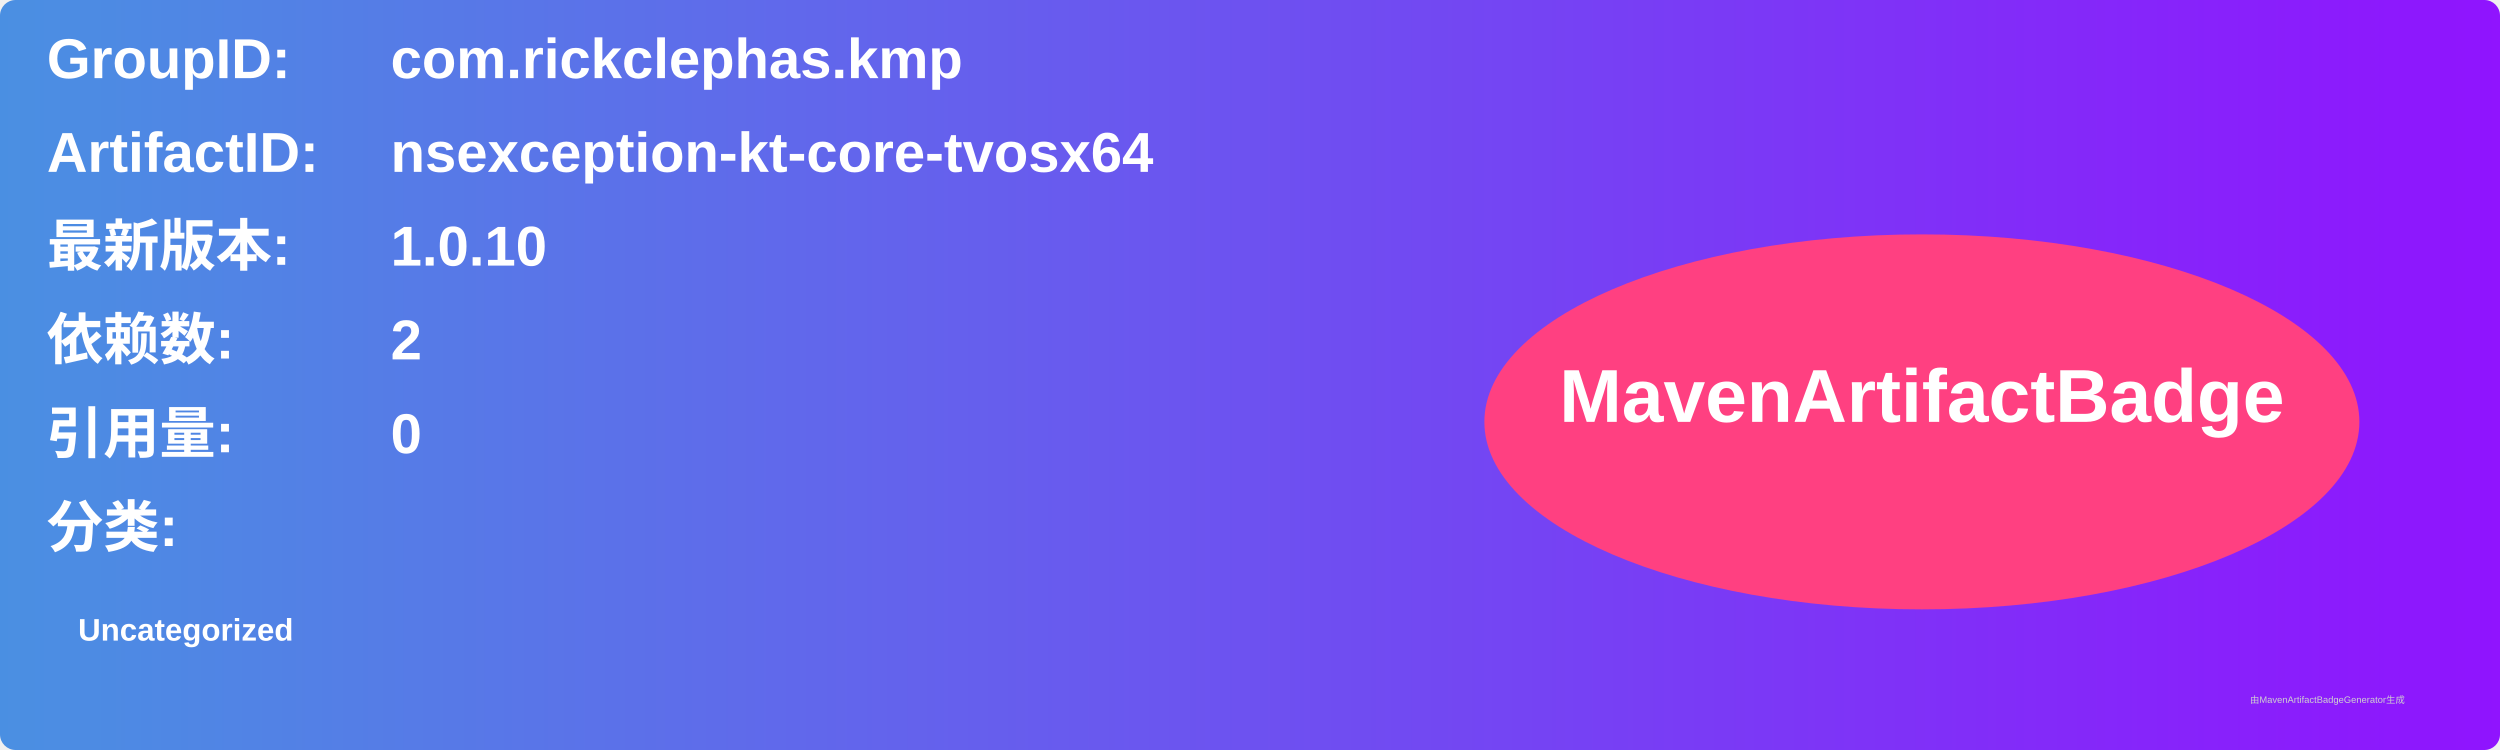
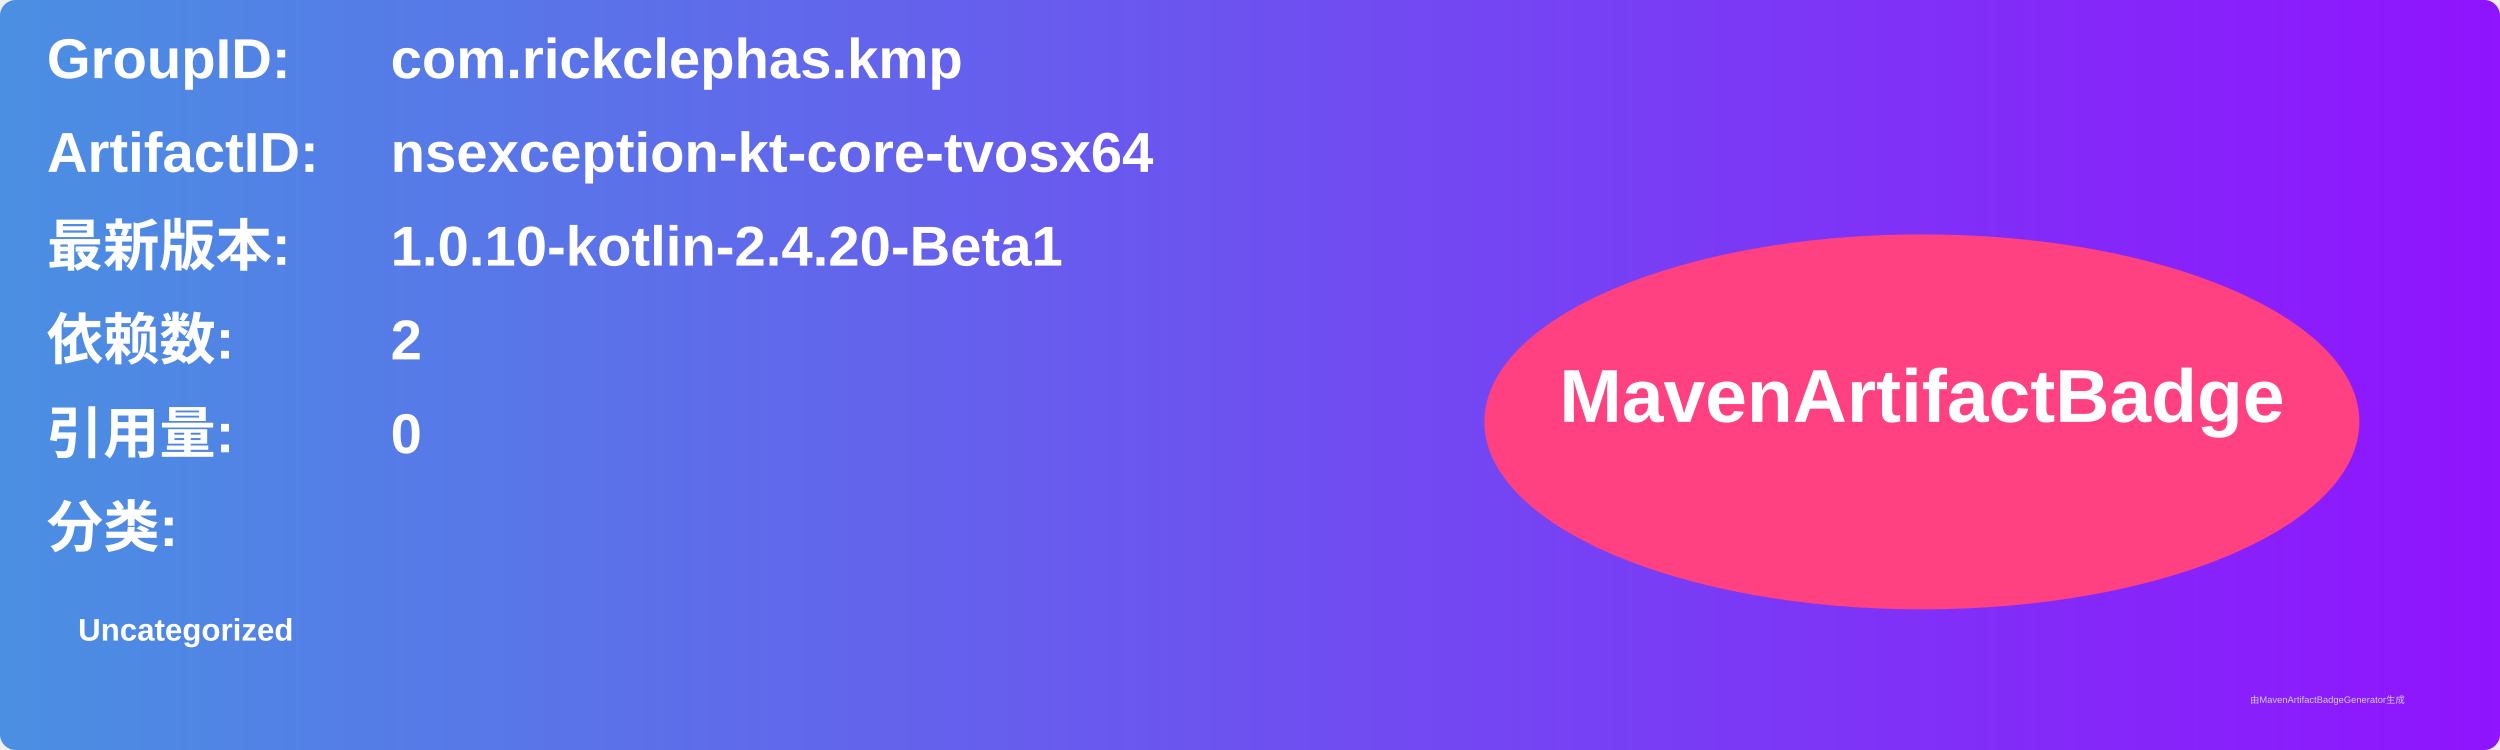
<svg xmlns="http://www.w3.org/2000/svg" width="800" height="240" viewBox="0 0 800 240">
  <linearGradient id="grad" x1="0%" y1="0%" x2="100%" y2="0%">
    <stop offset="0%" stop-color="#4a90e2" />
    <stop offset="100%" stop-color="#9013fe" />
  </linearGradient>
  <rect width="100%" height="100%" rx="5" ry="5" fill="url(#grad)" />
  <g transform="translate(15, 15)">
    <text x="0" y="10" font-family="Arial" font-size="18" fill="white" font-weight="bold" width="260">GroupID:</text>
    <text x="110" y="10" font-family="Arial" font-size="18" fill="white" font-weight="bold" width="460">com.rickclephas.kmp</text>
    <text x="0" y="40" font-family="Arial" font-size="18" fill="white" font-weight="bold" width="260">ArtifactID:</text>
    <text x="110" y="40" font-family="Arial" font-size="18" fill="white" font-weight="bold" width="460">nsexception-kt-core-tvosx64</text>
    <text x="0" y="70" font-family="Arial" font-size="18" fill="white" font-weight="bold">最新版本:</text>
    <text x="110" y="70" font-family="Arial" font-size="18" fill="white" font-weight="bold">
-       <tspan font-weight="bold">1.0.10</tspan>
+       <tspan font-weight="bold">1.0.10-kotlin-2.4.20-Beta1</tspan>
    </text>
    <text x="0" y="100" font-family="Arial" font-size="18" fill="white" font-weight="bold">依赖数: </text>
    <text x="110" y="100" font-family="Arial" font-size="18" fill="white">
      <tspan font-weight="bold">2</tspan>
    </text>
    <text x="0" y="130" font-family="Arial" font-size="18" fill="white" font-weight="bold">引用量: </text>
    <text x="110" y="130" font-family="Arial" font-size="18" fill="white">
      <tspan font-weight="bold">0</tspan>
    </text>
    <text x="0" y="160" font-family="Arial" font-size="18" fill="white" font-weight="bold">分类:</text>
    <text x="10" y="190" font-family="Arial" font-size="10" fill="white">
      <tspan font-weight="bold">Uncategorized</tspan>
    </text>
    <ellipse cx="600" cy="120" rx="140" ry="60" fill="#ff4081" />
    <text x="600" y="120" text-anchor="middle" font-family="Arial" font-size="24" fill="white" font-weight="bold">MavenArtifactBadge</text>
  </g>
  <text x="720" y="225" font-family="Arial" font-size="3" fill="#d0d0d0">由MavenArtifactBadgeGenerator生成</text>
</svg>
